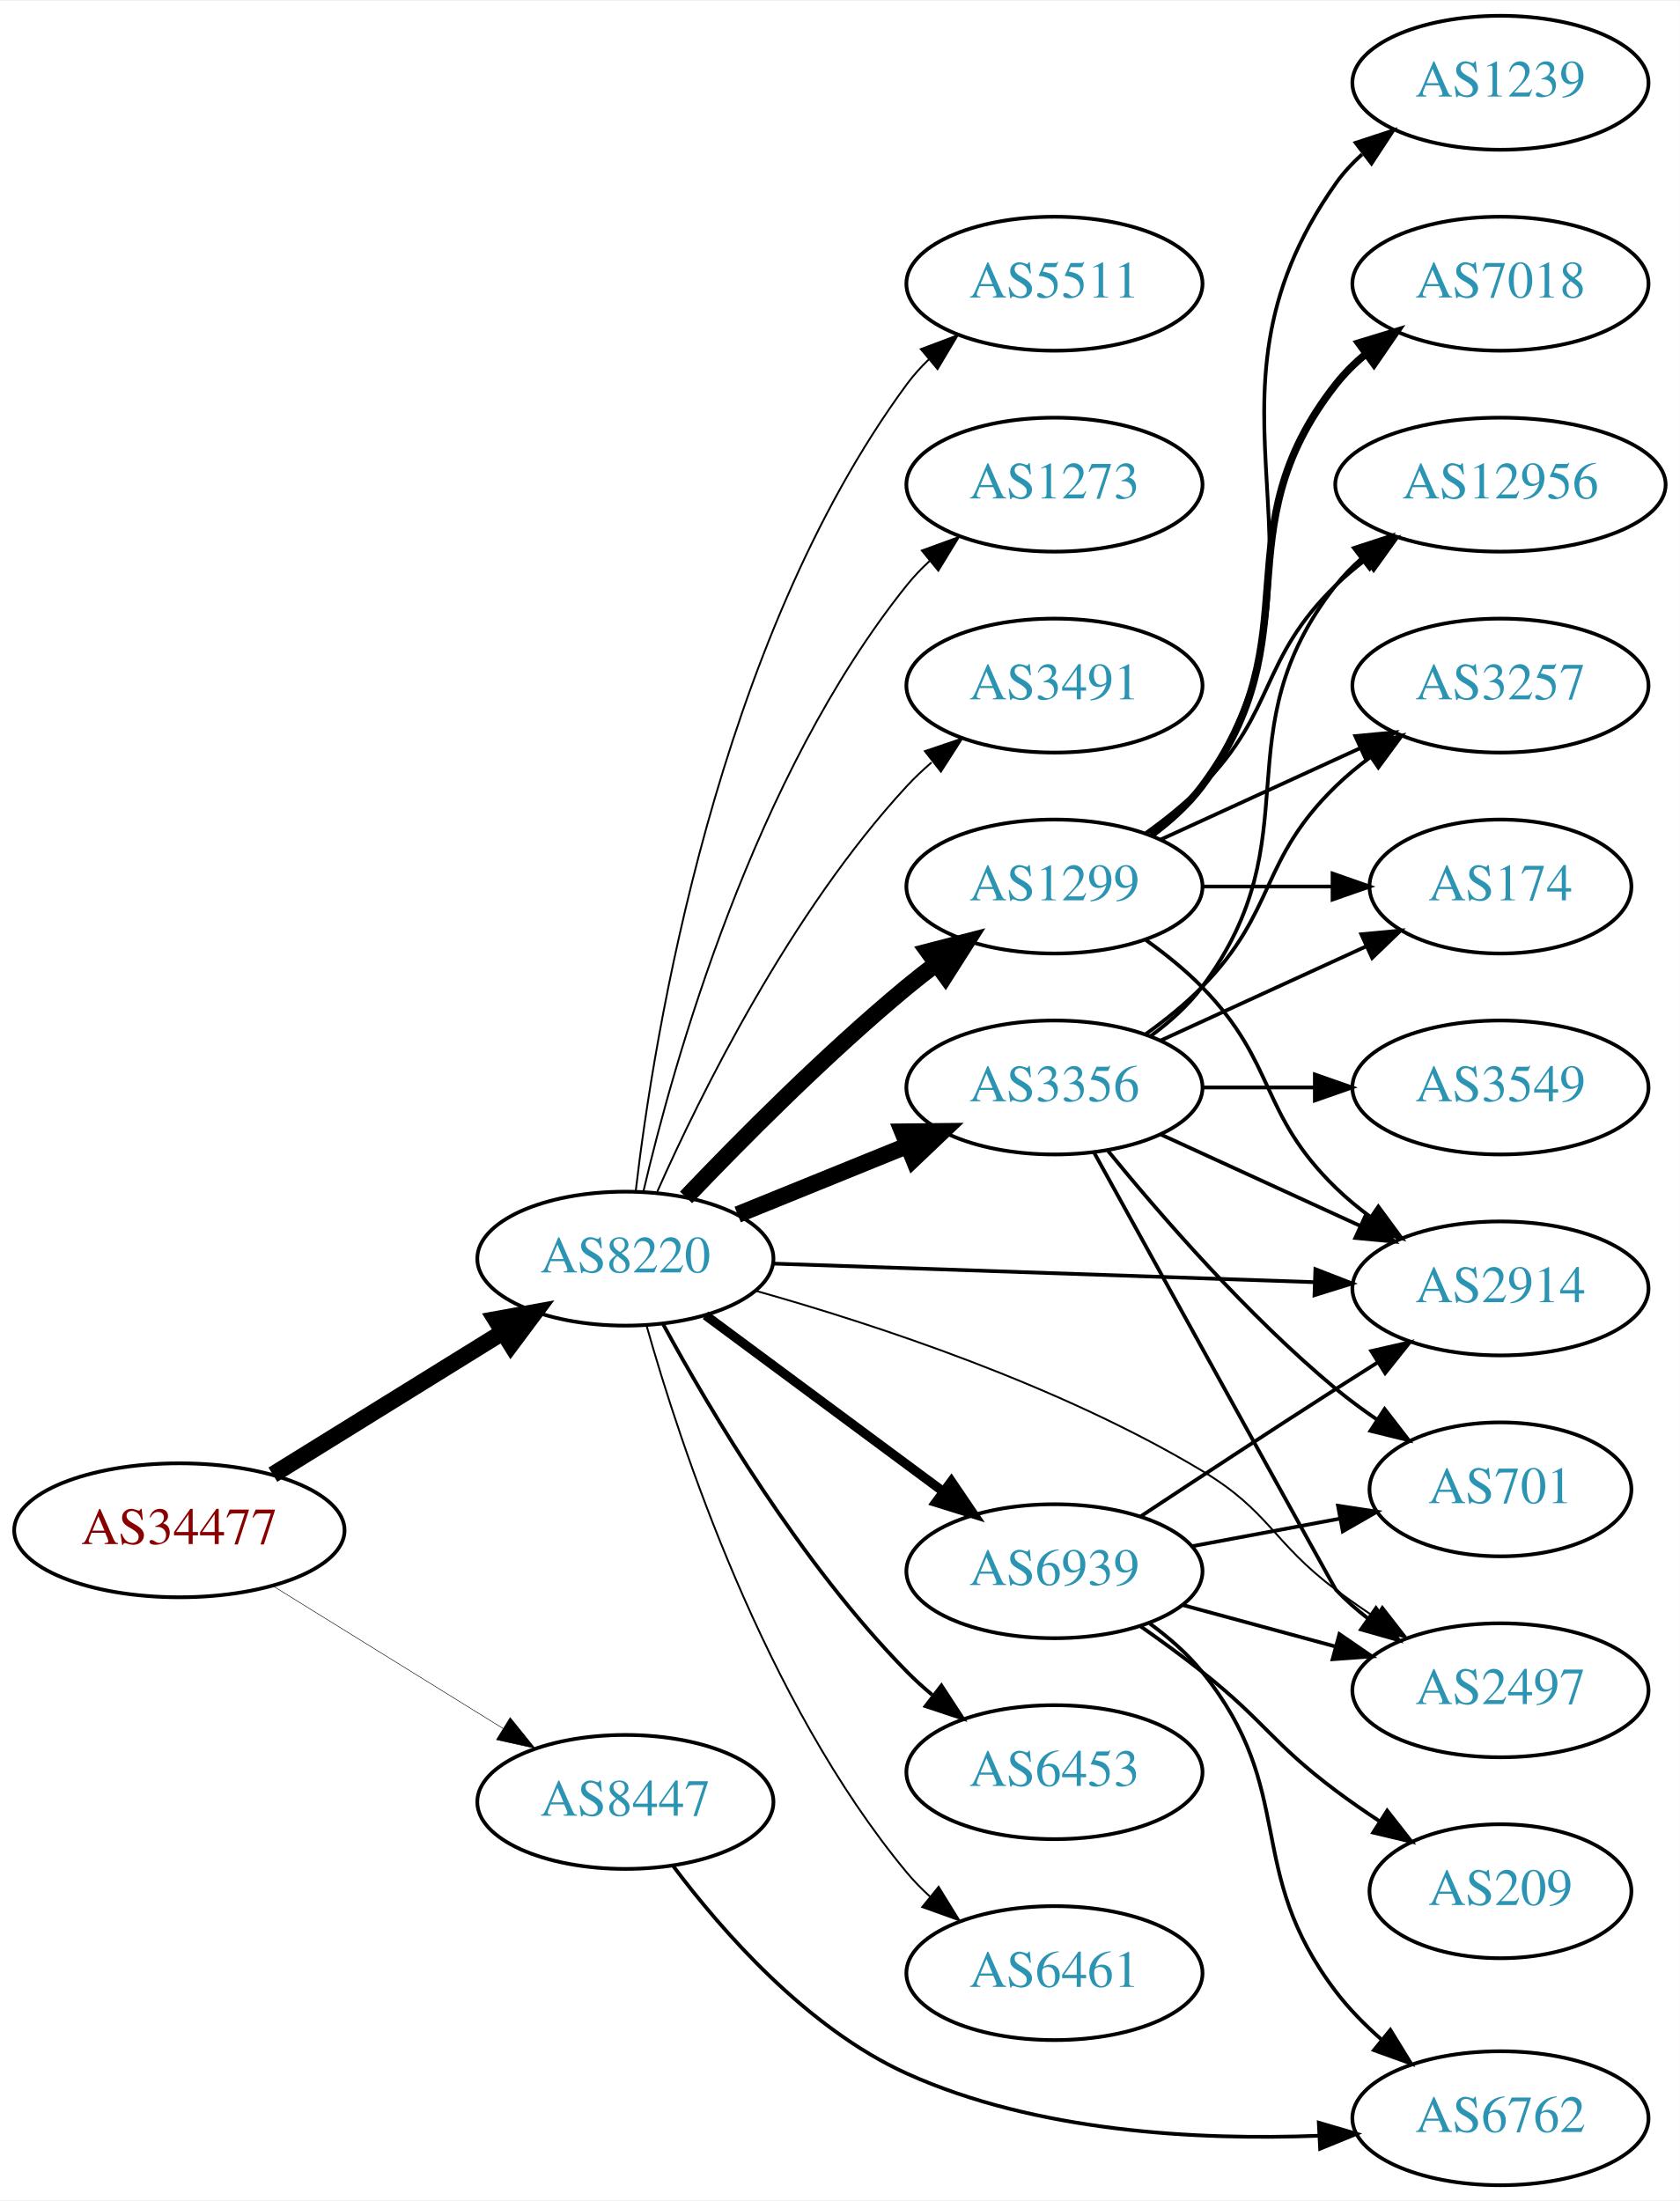
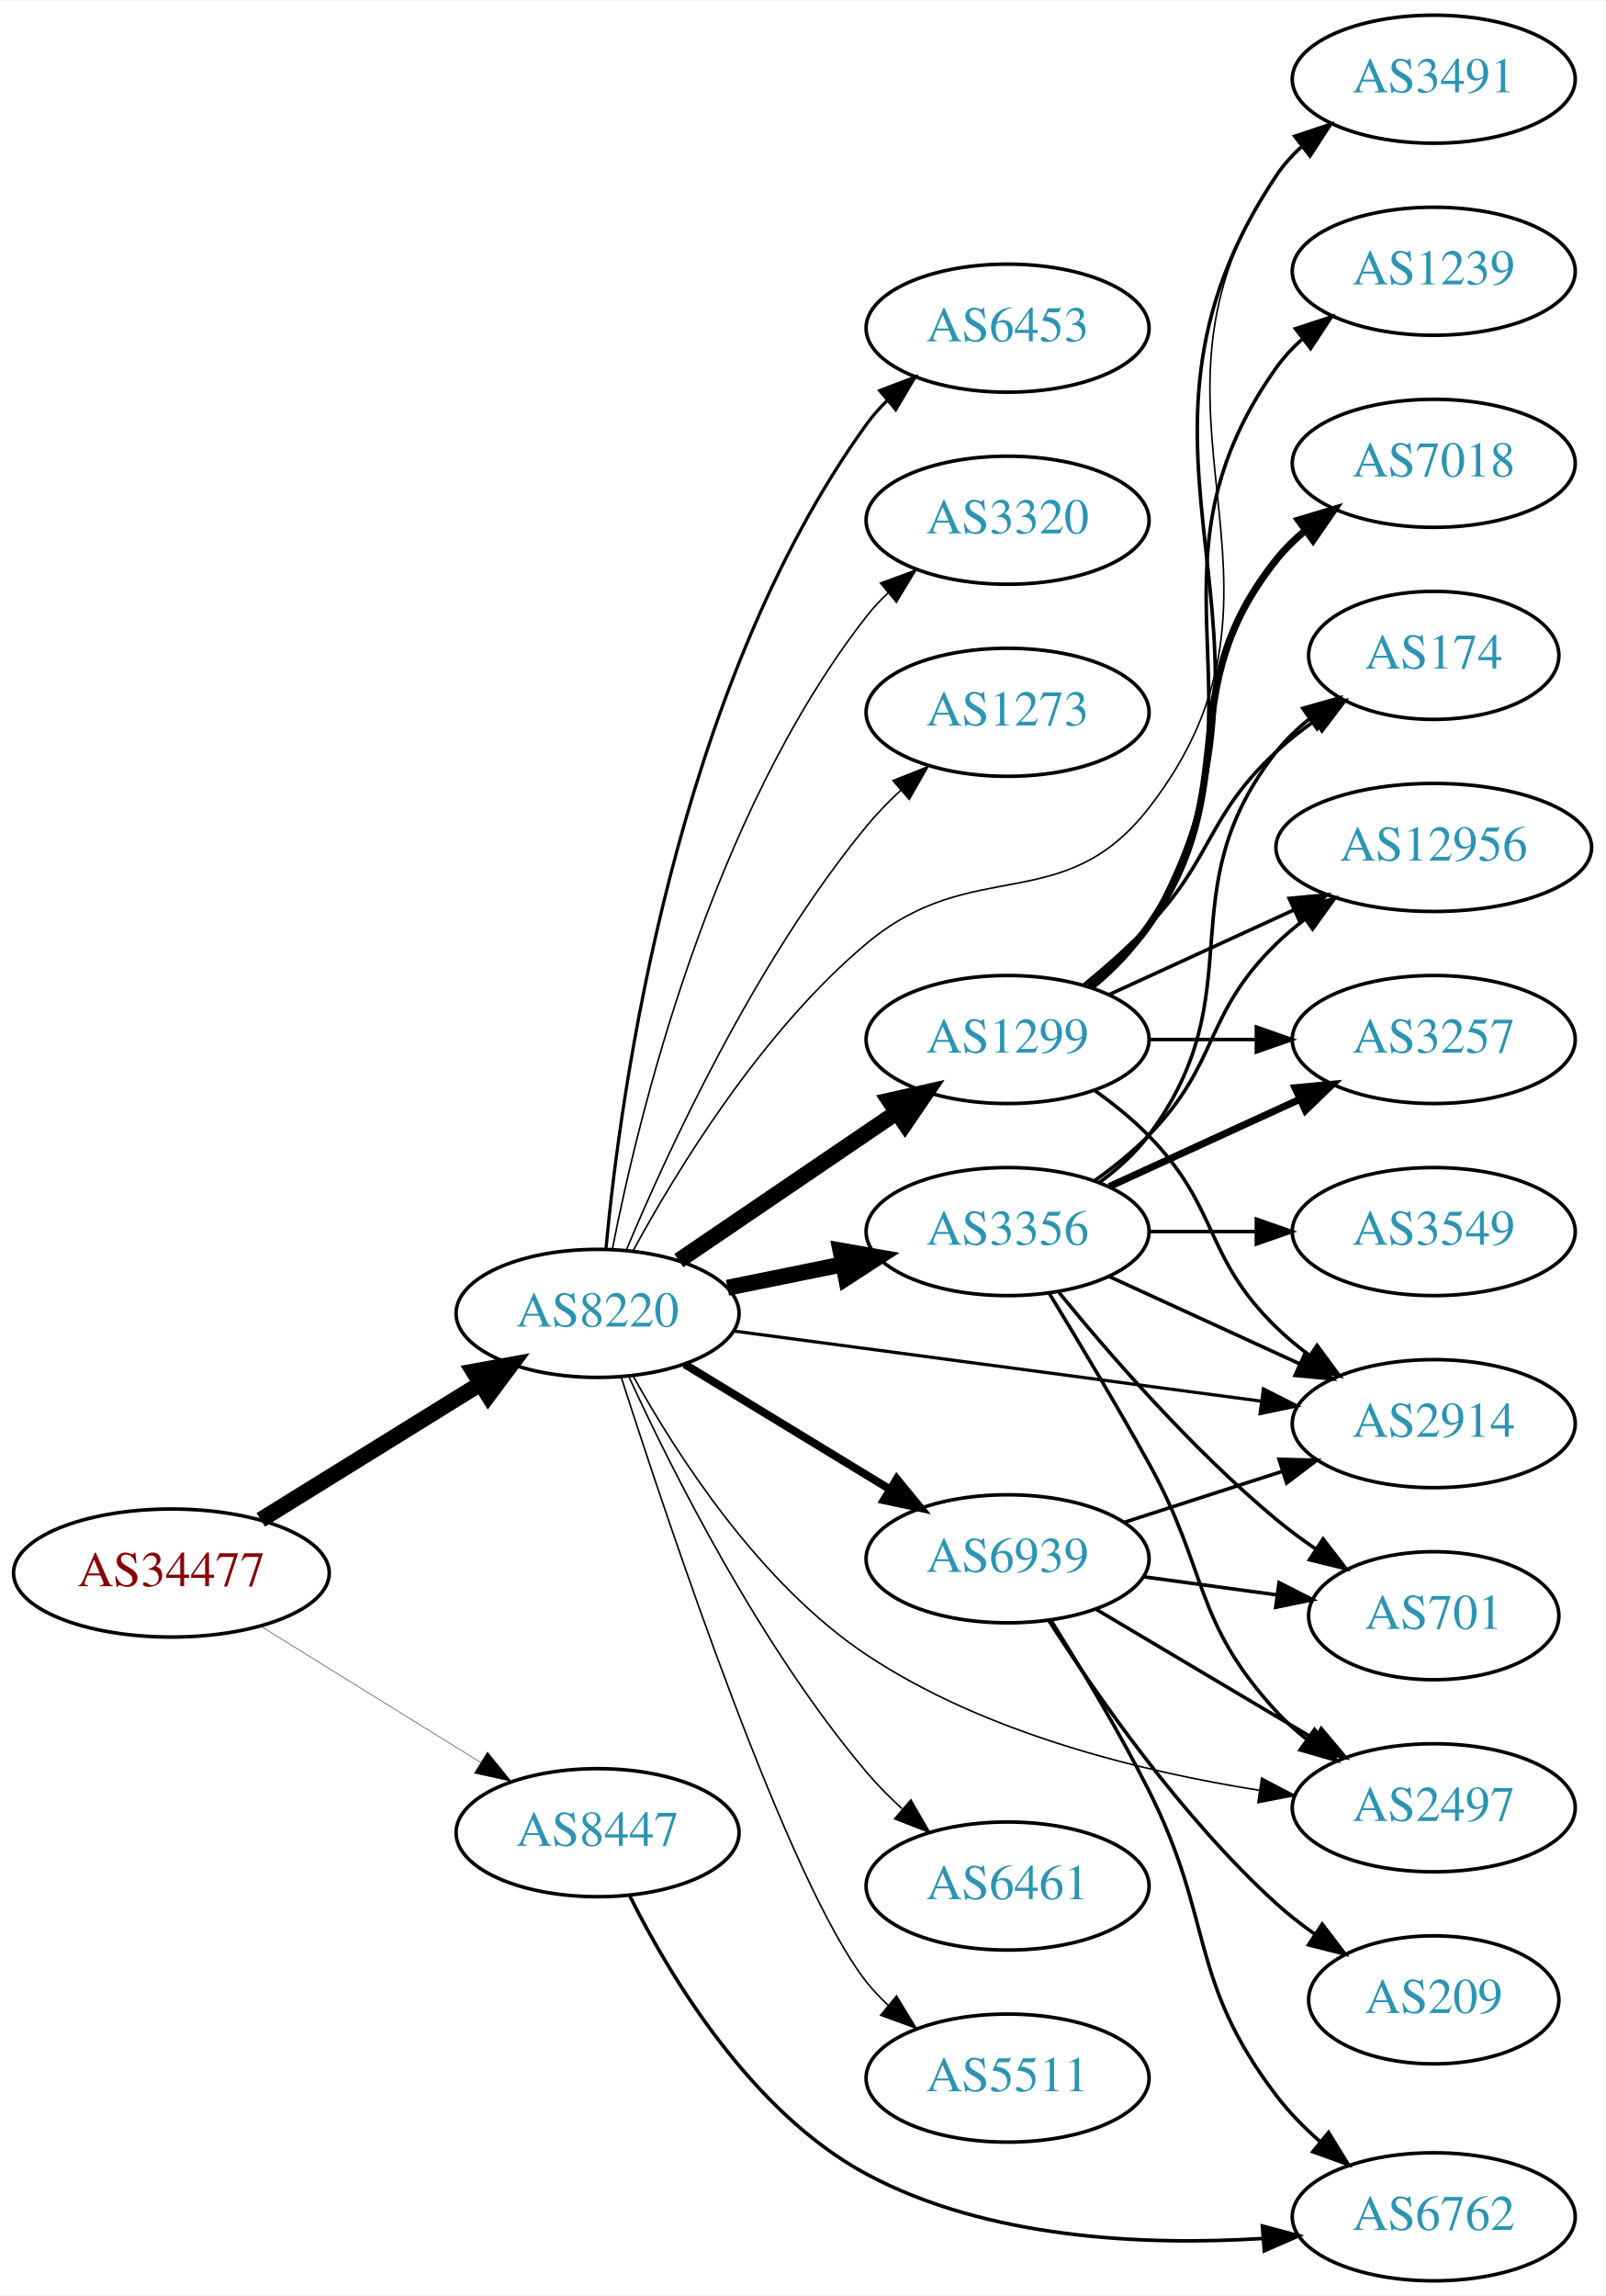
- <svg xmlns="http://www.w3.org/2000/svg" xmlns:xlink="http://www.w3.org/1999/xlink" width="451pt" height="591pt" viewBox="0.00 0.00 451.37 591.00">
-   <g id="graph0" class="graph" transform="scale(1 1) rotate(0) translate(4 587)">
-     <polygon fill="white" stroke="none" points="-4,4 -4,-587 447.37,-587 447.37,4 -4,4" />
+ <svg xmlns="http://www.w3.org/2000/svg" xmlns:xlink="http://www.w3.org/1999/xlink" width="451pt" height="645pt" viewBox="0.00 0.00 451.37 645.00">
+   <g id="graph0" class="graph" transform="scale(1 1) rotate(0) translate(4 641)">
+     <polygon fill="white" stroke="none" points="-4,4 -4,-641 447.37,-641 447.37,4 -4,4" />
    <g id="node1" class="node">
      <g id="a_node1">
        <a xlink:href="/asn/34477" xlink:title="AS34477 ~ ARAplus GmbH [AT]">
-           <ellipse fill="#ffffff" stroke="black" cx="44.196" cy="-176" rx="44.393" ry="18" />
-           <text text-anchor="middle" x="44.196" y="-172.3" font-family="Times,serif" font-size="14.00" fill="#880000">AS34477</text>
+           <ellipse fill="#ffffff" stroke="black" cx="44.196" cy="-199" rx="44.393" ry="18" />
+           <text text-anchor="middle" x="44.196" y="-195.3" font-family="Times,serif" font-size="14.00" fill="#880000">AS34477</text>
        </a>
      </g>
    </g>
    <g id="node2" class="node">
      <g id="a_node2">
        <a xlink:href="/asn/8220" xlink:title="AS8220 ~ COLT [GB]">
-           <ellipse fill="#ffffff" stroke="black" cx="164.039" cy="-249" rx="39.794" ry="18" />
-           <text text-anchor="middle" x="164.039" y="-245.3" font-family="Times,serif" font-size="14.00" fill="#2c94b3">AS8220</text>
+           <ellipse fill="#ffffff" stroke="black" cx="164.039" cy="-272" rx="39.794" ry="18" />
+           <text text-anchor="middle" x="164.039" y="-268.3" font-family="Times,serif" font-size="14.00" fill="#2c94b3">AS8220</text>
        </a>
      </g>
    </g>
    <g id="edge1" class="edge">
-       <path fill="none" stroke="black" stroke-width="4.5" d="M69.328,-190.949C87.196,-202.018 111.715,-217.206 131.191,-229.271" />
-       <polygon fill="black" stroke="black" stroke-width="4.5" points="129.168,-232.65 139.742,-234.569 133.315,-225.955 129.168,-232.65" />
+       <path fill="none" stroke="black" stroke-width="4.5" d="M69.328,-213.949C87.196,-225.018 111.715,-240.206 131.191,-252.271" />
+       <polygon fill="black" stroke="black" stroke-width="4.5" points="129.168,-255.65 139.742,-257.569 133.315,-248.955 129.168,-255.65" />
    </g>
    <g id="node3" class="node">
      <g id="a_node3">
        <a xlink:href="/asn/8447" xlink:title="AS8447 ~ A1 Telekom Austria AG [AT]">
-           <ellipse fill="#ffffff" stroke="black" cx="164.039" cy="-103" rx="39.794" ry="18" />
-           <text text-anchor="middle" x="164.039" y="-99.3" font-family="Times,serif" font-size="14.00" fill="#2c94b3">AS8447</text>
+           <ellipse fill="#ffffff" stroke="black" cx="164.039" cy="-126" rx="39.794" ry="18" />
+           <text text-anchor="middle" x="164.039" y="-122.3" font-family="Times,serif" font-size="14.00" fill="#2c94b3">AS8447</text>
        </a>
      </g>
    </g>
    <g id="edge2" class="edge">
-       <path fill="none" stroke="black" stroke-width="0.141" d="M69.328,-161.051C87.196,-149.982 111.715,-134.794 131.191,-122.729" />
-       <polygon fill="black" stroke="black" stroke-width="0.141" points="133.085,-125.673 139.742,-117.431 129.398,-119.722 133.085,-125.673" />
+       <path fill="none" stroke="black" stroke-width="0.129" d="M69.328,-184.051C87.196,-172.982 111.715,-157.794 131.191,-145.729" />
+       <polygon fill="black" stroke="black" stroke-width="0.129" points="133.085,-148.673 139.742,-140.431 129.398,-142.722 133.085,-148.673" />
    </g>
    <g id="node4" class="node">
      <g id="a_node4">
        <a xlink:href="/asn/3356" xlink:title="AS3356 ~ Level 3 Parent, LLC [US]">
          <ellipse fill="#ffffff" stroke="black" cx="279.332" cy="-295" rx="39.794" ry="18" />
          <text text-anchor="middle" x="279.332" y="-291.3" font-family="Times,serif" font-size="14.00" fill="#2c94b3">AS3356</text>
        </a>
      </g>
    </g>
    <g id="edge3" class="edge">
-       <path fill="none" stroke="black" stroke-width="4.5" d="M194.214,-260.846C208.09,-266.48 224.867,-273.292 239.776,-279.346" />
-       <polygon fill="black" stroke="black" stroke-width="4.5" points="238.508,-283.08 249.255,-283.194 241.471,-275.784 238.508,-283.08" />
+       <path fill="none" stroke="black" stroke-width="4.5" d="M200.574,-279.214C210.803,-281.291 222.104,-283.585 232.846,-285.766" />
+       <polygon fill="black" stroke="black" stroke-width="4.5" points="232.338,-289.681 242.922,-287.811 233.905,-281.963 232.338,-289.681" />
    </g>
    <g id="node5" class="node">
      <g id="a_node5">
+         <a xlink:href="/asn/6461" xlink:title="AS6461 ~ Zayo Bandwidth [US]">
+           <ellipse fill="#ffffff" stroke="black" cx="279.332" cy="-111" rx="39.794" ry="18" />
+           <text text-anchor="middle" x="279.332" y="-107.3" font-family="Times,serif" font-size="14.00" fill="#2c94b3">AS6461</text>
+         </a>
+       </g>
+     </g>
+     <g id="edge4" class="edge">
+       <path fill="none" stroke="black" stroke-width="0.45" d="M172.918,-254.046C184.926,-227.893 209.613,-178.566 239.685,-143 242.677,-139.462 246.093,-136.013 249.629,-132.768" />
+       <polygon fill="black" stroke="black" stroke-width="0.45" points="252.15,-135.216 257.442,-126.037 247.581,-129.913 252.15,-135.216" />
+     </g>
+     <g id="node6" class="node">
+       <g id="a_node6">
        <a xlink:href="/asn/1299" xlink:title="AS1299 ~ Telia Carrier [EU]">
          <ellipse fill="#ffffff" stroke="black" cx="279.332" cy="-349" rx="39.794" ry="18" />
          <text text-anchor="middle" x="279.332" y="-345.3" font-family="Times,serif" font-size="14.00" fill="#2c94b3">AS1299</text>
        </a>
      </g>
    </g>
-     <g id="edge4" class="edge">
-       <path fill="none" stroke="black" stroke-width="4.5" d="M180.344,-265.455C194.957,-280.796 217.913,-303.956 239.685,-322 242.206,-324.089 244.882,-326.184 247.604,-328.233" />
-       <polygon fill="black" stroke="black" stroke-width="4.5" points="245.393,-331.493 255.797,-334.187 250.022,-325.123 245.393,-331.493" />
-     </g>
-     <g id="node6" class="node">
-       <g id="a_node6">
-         <a xlink:href="/asn/6453" xlink:title="AS6453 ~ TATA COMMUNICATIONS (AMERICA) INC [US]">
-           <ellipse fill="#ffffff" stroke="black" cx="279.332" cy="-111" rx="39.794" ry="18" />
-           <text text-anchor="middle" x="279.332" y="-107.3" font-family="Times,serif" font-size="14.00" fill="#2c94b3">AS6453</text>
-         </a>
-       </g>
-     </g>
    <g id="edge5" class="edge">
-       <path fill="none" stroke="black" d="M174.175,-231.402C186.78,-208.217 211.205,-166.992 239.685,-138 241.782,-135.865 244.069,-133.789 246.448,-131.799" />
-       <polygon fill="black" stroke="black" points="248.965,-134.278 254.751,-125.403 244.693,-128.733 248.965,-134.278" />
+       <path fill="none" stroke="black" stroke-width="4.5" d="M186.883,-286.846C204.28,-298.67 228.827,-315.354 248.11,-328.46" />
+       <polygon fill="black" stroke="black" stroke-width="4.5" points="246.071,-331.835 256.555,-334.199 250.497,-325.321 246.071,-331.835" />
    </g>
    <g id="node7" class="node">
      <g id="a_node7">
+         <a xlink:href="/asn/5511" xlink:title="AS5511 ~ Orange S.A. [FR]">
+           <ellipse fill="#ffffff" stroke="black" cx="279.332" cy="-57" rx="39.794" ry="18" />
+           <text text-anchor="middle" x="279.332" y="-53.3" font-family="Times,serif" font-size="14.00" fill="#2c94b3">AS5511</text>
+         </a>
+       </g>
+     </g>
+     <g id="edge6" class="edge">
+       <path fill="none" stroke="black" stroke-width="0.45" d="M170.663,-254.147C183.923,-212.786 217.674,-111.813 239.685,-84 241.495,-81.714 243.549,-79.541 245.745,-77.494" />
+       <polygon fill="black" stroke="black" stroke-width="0.45" points="248.098,-80.09 253.606,-71.04 243.656,-74.68 248.098,-80.09" />
+     </g>
+     <g id="node8" class="node">
+       <g id="a_node8">
+         <a xlink:href="/asn/6453" xlink:title="AS6453 ~ TATA COMMUNICATIONS (AMERICA) INC [US]">
+           <ellipse fill="#ffffff" stroke="black" cx="279.332" cy="-549" rx="39.794" ry="18" />
+           <text text-anchor="middle" x="279.332" y="-545.3" font-family="Times,serif" font-size="14.00" fill="#2c94b3">AS6453</text>
+         </a>
+       </g>
+     </g>
+     <g id="edge7" class="edge">
+       <path fill="none" stroke="black" stroke-width="0.9" d="M166.389,-290.125C170.453,-333.937 185.842,-447.462 239.685,-522 241.392,-524.364 243.373,-526.592 245.518,-528.678" />
+       <polygon fill="black" stroke="black" stroke-width="0.9" points="243.376,-531.45 253.283,-535.205 247.88,-526.091 243.376,-531.45" />
+     </g>
+     <g id="node9" class="node">
+       <g id="a_node9">
+         <a xlink:href="/asn/3320" xlink:title="AS3320 ~ DTAG [DE]">
+           <ellipse fill="#ffffff" stroke="black" cx="279.332" cy="-495" rx="39.794" ry="18" />
+           <text text-anchor="middle" x="279.332" y="-491.3" font-family="Times,serif" font-size="14.00" fill="#2c94b3">AS3320</text>
+         </a>
+       </g>
+     </g>
+     <g id="edge8" class="edge">
+       <path fill="none" stroke="black" stroke-width="0.45" d="M168.184,-289.979C175.353,-326.73 195.791,-411.727 239.685,-468 241.478,-470.299 243.521,-472.481 245.709,-474.534" />
+       <polygon fill="black" stroke="black" stroke-width="0.45" points="243.612,-477.342 253.555,-481.001 248.064,-471.94 243.612,-477.342" />
+     </g>
+     <g id="node10" class="node">
+       <g id="a_node10">
        <a xlink:href="/asn/2914" xlink:title="AS2914 ~ NTT America, Inc. [US]">
          <ellipse fill="#ffffff" stroke="black" cx="399.174" cy="-241" rx="39.794" ry="18" />
          <text text-anchor="middle" x="399.174" y="-237.3" font-family="Times,serif" font-size="14.00" fill="#2c94b3">AS2914</text>
        </a>
      </g>
    </g>
-     <g id="edge6" class="edge">
-       <path fill="none" stroke="black" d="M203.798,-247.67C243.714,-246.3 306.032,-244.162 349.304,-242.677" />
-       <polygon fill="black" stroke="black" points="349.448,-246.174 359.322,-242.333 349.208,-239.178 349.448,-246.174" />
-     </g>
-     <g id="node8" class="node">
-       <g id="a_node8">
-         <a xlink:href="/asn/6461" xlink:title="AS6461 ~ Zayo Bandwidth [US]">
-           <ellipse fill="#ffffff" stroke="black" cx="279.332" cy="-57" rx="39.794" ry="18" />
-           <text text-anchor="middle" x="279.332" y="-53.3" font-family="Times,serif" font-size="14.00" fill="#2c94b3">AS6461</text>
-         </a>
-       </g>
-     </g>
-     <g id="edge7" class="edge">
-       <path fill="none" stroke="black" stroke-width="0.5" d="M169.684,-231.173C178.772,-198.949 201.425,-130.082 239.685,-84 241.548,-81.757 243.64,-79.615 245.863,-77.59" />
-       <polygon fill="black" stroke="black" stroke-width="0.5" points="248.21,-80.192 253.774,-71.176 243.802,-74.754 248.21,-80.192" />
-     </g>
-     <g id="node9" class="node">
-       <g id="a_node9">
+     <g id="edge9" class="edge">
+       <path fill="none" stroke="black" stroke-width="0.9" d="M202.237,-267.054C242.464,-261.705 306.707,-253.162 350.585,-247.328" />
+       <polygon fill="black" stroke="black" stroke-width="0.9" points="351.271,-250.768 360.722,-245.98 350.348,-243.829 351.271,-250.768" />
+     </g>
+     <g id="node11" class="node">
+       <g id="a_node11">
        <a xlink:href="/asn/2497" xlink:title="AS2497 ~ Internet Initiative Japan Inc. [JP]">
          <ellipse fill="#ffffff" stroke="black" cx="399.174" cy="-133" rx="39.794" ry="18" />
          <text text-anchor="middle" x="399.174" y="-129.3" font-family="Times,serif" font-size="14.00" fill="#2c94b3">AS2497</text>
        </a>
      </g>
    </g>
-     <g id="edge8" class="edge">
-       <path fill="none" stroke="black" stroke-width="0.5" d="M199.087,-240.352C231.409,-231.249 280.616,-215.028 318.978,-192 337.332,-180.982 337.841,-172.83 354.978,-160 358.323,-157.496 361.905,-154.996 365.522,-152.585" />
-       <polygon fill="black" stroke="black" stroke-width="0.5" points="367.427,-155.521 373.932,-147.157 363.632,-149.639 367.427,-155.521" />
-     </g>
-     <g id="node10" class="node">
-       <g id="a_node10">
-         <a xlink:href="/asn/5511" xlink:title="AS5511 ~ Orange S.A. [FR]">
-           <ellipse fill="#ffffff" stroke="black" cx="279.332" cy="-511" rx="39.794" ry="18" />
-           <text text-anchor="middle" x="279.332" y="-507.3" font-family="Times,serif" font-size="14.00" fill="#2c94b3">AS5511</text>
-         </a>
-       </g>
-     </g>
-     <g id="edge9" class="edge">
-       <path fill="none" stroke="black" stroke-width="0.5" d="M166.798,-266.97C171.675,-308.824 188.57,-414.52 239.685,-484 241.413,-486.349 243.408,-488.567 245.563,-490.645" />
-       <polygon fill="black" stroke="black" stroke-width="0.5" points="243.432,-493.425 253.348,-497.157 247.924,-488.056 243.432,-493.425" />
-     </g>
-     <g id="node11" class="node">
-       <g id="a_node11">
-         <a xlink:href="/asn/6939" xlink:title="AS6939 ~ Hurricane Electric LLC [US]">
-           <ellipse fill="#ffffff" stroke="black" cx="279.332" cy="-165" rx="39.794" ry="18" />
-           <text text-anchor="middle" x="279.332" y="-161.3" font-family="Times,serif" font-size="14.00" fill="#2c94b3">AS6939</text>
-         </a>
-       </g>
-     </g>
    <g id="edge10" class="edge">
-       <path fill="none" stroke="black" stroke-width="2.5" d="M185.555,-233.788C203.409,-220.55 229.482,-201.219 249.445,-186.417" />
-       <polygon fill="black" stroke="black" stroke-width="2.5" points="251.637,-189.15 257.585,-180.382 247.467,-183.527 251.637,-189.15" />
+       <path fill="none" stroke="black" stroke-width="0.45" d="M174.112,-254.275C186.153,-232.543 209.459,-196.125 239.685,-176 272.805,-153.948 316.917,-143.16 350.193,-137.909" />
+       <polygon fill="black" stroke="black" stroke-width="0.45" points="350.761,-141.363 360.148,-136.451 349.746,-134.437 350.761,-141.363" />
    </g>
    <g id="node12" class="node">
      <g id="a_node12">
-         <a xlink:href="/asn/1273" xlink:title="AS1273 ~ Vodafone Group PLC [EU]">
-           <ellipse fill="#ffffff" stroke="black" cx="279.332" cy="-457" rx="39.794" ry="18" />
-           <text text-anchor="middle" x="279.332" y="-453.3" font-family="Times,serif" font-size="14.00" fill="#2c94b3">AS1273</text>
+         <a xlink:href="/asn/6939" xlink:title="AS6939 ~ Hurricane Electric LLC [US]">
+           <ellipse fill="#ffffff" stroke="black" cx="279.332" cy="-203" rx="39.794" ry="18" />
+           <text text-anchor="middle" x="279.332" y="-199.3" font-family="Times,serif" font-size="14.00" fill="#2c94b3">AS6939</text>
        </a>
      </g>
    </g>
    <g id="edge11" class="edge">
-       <path fill="none" stroke="black" stroke-width="0.5" d="M168.855,-266.923C176.942,-301.539 198.529,-378.695 239.685,-430 241.51,-432.274 243.575,-434.439 245.778,-436.479" />
-       <polygon fill="black" stroke="black" stroke-width="0.5" points="243.698,-439.299 253.654,-442.922 248.13,-433.882 243.698,-439.299" />
+       <path fill="none" stroke="black" stroke-width="2.25" d="M188.513,-257.703C205.223,-247.526 227.878,-233.728 246.255,-222.536" />
+       <polygon fill="black" stroke="black" stroke-width="2.25" points="248.167,-225.469 254.887,-217.279 244.526,-219.491 248.167,-225.469" />
    </g>
    <g id="node13" class="node">
      <g id="a_node13">
+         <a xlink:href="/asn/1273" xlink:title="AS1273 ~ Vodafone Group PLC [EU]">
+           <ellipse fill="#ffffff" stroke="black" cx="279.332" cy="-441" rx="39.794" ry="18" />
+           <text text-anchor="middle" x="279.332" y="-437.3" font-family="Times,serif" font-size="14.00" fill="#2c94b3">AS1273</text>
+         </a>
+       </g>
+     </g>
+     <g id="edge12" class="edge">
+       <path fill="none" stroke="black" stroke-width="0.45" d="M172.098,-289.734C183.567,-317.173 208.17,-370.741 239.685,-409 242.567,-412.498 245.874,-415.897 249.314,-419.091" />
+       <polygon fill="black" stroke="black" stroke-width="0.45" points="247.099,-421.803 256.944,-425.717 251.689,-416.518 247.099,-421.803" />
+     </g>
+     <g id="node14" class="node">
+       <g id="a_node14">
        <a xlink:href="/asn/3491" xlink:title="AS3491 ~ PCCW Global, Inc. [US]">
-           <ellipse fill="#ffffff" stroke="black" cx="279.332" cy="-403" rx="39.794" ry="18" />
-           <text text-anchor="middle" x="279.332" y="-399.3" font-family="Times,serif" font-size="14.00" fill="#2c94b3">AS3491</text>
-         </a>
-       </g>
-     </g>
-     <g id="edge12" class="edge">
-       <path fill="none" stroke="black" stroke-width="0.5" d="M172.606,-266.996C184.226,-293.143 208.435,-342.197 239.685,-376 241.717,-378.197 243.956,-380.318 246.303,-382.339" />
-       <polygon fill="black" stroke="black" stroke-width="0.5" points="244.515,-385.384 254.548,-388.791 248.83,-379.872 244.515,-385.384" />
-     </g>
-     <g id="node21" class="node">
-       <g id="a_node21">
+           <ellipse fill="#ffffff" stroke="black" cx="399.174" cy="-619" rx="39.794" ry="18" />
+           <text text-anchor="middle" x="399.174" y="-615.3" font-family="Times,serif" font-size="14.00" fill="#2c94b3">AS3491</text>
+         </a>
+       </g>
+     </g>
+     <g id="edge13" class="edge">
+       <path fill="none" stroke="black" stroke-width="0.45" d="M173.986,-289.529C186.214,-312.041 210.047,-351.159 239.685,-376 269.635,-401.103 294.965,-383.169 318.978,-414 368.575,-477.677 309.015,-525.653 354.978,-592 356.942,-594.835 359.31,-597.433 361.914,-599.8" />
+       <polygon fill="black" stroke="black" stroke-width="0.45" points="360.2,-602.898 370.262,-606.216 364.466,-597.348 360.2,-602.898" />
+     </g>
+     <g id="node22" class="node">
+       <g id="a_node22">
        <a xlink:href="/asn/6762" xlink:title="AS6762 ~ TELECOM ITALIA SPARKLE S.p.A. [IT]">
          <ellipse fill="#ffffff" stroke="black" cx="399.174" cy="-18" rx="39.794" ry="18" />
          <text text-anchor="middle" x="399.174" y="-14.3" font-family="Times,serif" font-size="14.00" fill="#2c94b3">AS6762</text>
        </a>
      </g>
    </g>
-     <g id="edge26" class="edge">
-       <path fill="none" stroke="black" d="M176.777,-85.92C189.864,-68.445 212.766,-42.18 239.685,-30 274.394,-14.295 317.76,-12.039 350.352,-13.294" />
-       <polygon fill="black" stroke="black" points="350.366,-16.799 360.531,-13.812 350.722,-9.808 350.366,-16.799" />
-     </g>
-     <g id="edge16" class="edge">
+     <g id="edge28" class="edge">
+       <path fill="none" stroke="black" d="M173.146,-108.11C184.466,-85.482 207.32,-47.377 239.685,-30 273.688,-11.744 317.844,-9.854 350.909,-11.896" />
+       <polygon fill="black" stroke="black" points="350.991,-15.413 361.228,-12.682 351.523,-8.433 350.991,-15.413" />
+     </g>
+     <g id="edge17" class="edge">
      <path fill="none" stroke="black" d="M307.96,-282.339C323.917,-275.027 344.188,-265.739 361.471,-257.819" />
      <polygon fill="black" stroke="black" points="363.085,-260.929 370.718,-253.581 360.169,-254.565 363.085,-260.929" />
    </g>
    <g id="edge19" class="edge">
-       <path fill="none" stroke="black" d="M290.046,-277.397C310.195,-240.894 354.693,-160.301 354.978,-160 357.564,-157.272 360.481,-154.706 363.55,-152.323" />
-       <polygon fill="black" stroke="black" points="365.728,-155.07 371.898,-146.457 361.704,-149.342 365.728,-155.07" />
-     </g>
-     <g id="node14" class="node">
-       <g id="a_node14">
-         <a xlink:href="/asn/12956" xlink:title="AS12956 ~ TELXIUS [ES]">
-           <ellipse fill="#ffffff" stroke="black" cx="399.174" cy="-457" rx="44.393" ry="18" />
-           <text text-anchor="middle" x="399.174" y="-453.3" font-family="Times,serif" font-size="14.00" fill="#2c94b3">AS12956</text>
-         </a>
-       </g>
-     </g>
-     <g id="edge13" class="edge">
-       <path fill="none" stroke="black" d="M305.262,-308.882C310.338,-312.611 315.256,-317.016 318.978,-322 349.249,-362.542 323.679,-390.246 354.978,-430 357.002,-432.571 359.344,-434.963 361.868,-437.174" />
-       <polygon fill="black" stroke="black" points="359.782,-439.984 369.858,-443.261 364.025,-434.416 359.782,-439.984" />
+       <path fill="none" stroke="black" d="M290.958,-277.787C298.89,-264.781 309.883,-246.424 318.978,-230 335.926,-199.395 331.296,-185.75 354.978,-160 357.522,-157.233 360.412,-154.641 363.463,-152.242" />
+       <polygon fill="black" stroke="black" points="365.645,-154.986 371.788,-146.354 361.603,-149.271 365.645,-154.986" />
    </g>
    <g id="node15" class="node">
      <g id="a_node15">
-         <a xlink:href="/asn/3257" xlink:title="AS3257 ~ GTT [DE]">
-           <ellipse fill="#ffffff" stroke="black" cx="399.174" cy="-403" rx="39.794" ry="18" />
-           <text text-anchor="middle" x="399.174" y="-399.3" font-family="Times,serif" font-size="14.00" fill="#2c94b3">AS3257</text>
+         <a xlink:href="/asn/12956" xlink:title="AS12956 ~ TELXIUS [ES]">
+           <ellipse fill="#ffffff" stroke="black" cx="399.174" cy="-403" rx="44.393" ry="18" />
+           <text text-anchor="middle" x="399.174" y="-399.3" font-family="Times,serif" font-size="14.00" fill="#2c94b3">AS12956</text>
        </a>
      </g>
    </g>
    <g id="edge14" class="edge">
-       <path fill="none" stroke="black" d="M303.926,-309.389C309.182,-313.148 314.513,-317.437 318.978,-322 339.151,-342.617 334.285,-355.906 354.978,-376 357.823,-378.763 360.997,-381.386 364.297,-383.834" />
-       <polygon fill="black" stroke="black" points="362.414,-386.786 372.645,-389.538 366.363,-381.006 362.414,-386.786" />
+       <path fill="none" stroke="black" d="M303.926,-309.389C309.182,-313.148 314.513,-317.437 318.978,-322 339.151,-342.617 334.285,-355.906 354.978,-376 357.464,-378.414 360.202,-380.722 363.055,-382.9" />
+       <polygon fill="black" stroke="black" points="361.092,-385.798 371.291,-388.671 365.11,-380.066 361.092,-385.798" />
    </g>
    <g id="node16" class="node">
      <g id="a_node16">
+         <a xlink:href="/asn/3549" xlink:title="AS3549 ~ Level 3 Parent, LLC [US]">
+           <ellipse fill="#ffffff" stroke="black" cx="399.174" cy="-295" rx="39.794" ry="18" />
+           <text text-anchor="middle" x="399.174" y="-291.3" font-family="Times,serif" font-size="14.00" fill="#2c94b3">AS3549</text>
+         </a>
+       </g>
+     </g>
+     <g id="edge15" class="edge">
+       <path fill="none" stroke="black" d="M319.244,-295C328.798,-295 339.147,-295 349.11,-295" />
+       <polygon fill="black" stroke="black" points="349.302,-298.5 359.302,-295 349.302,-291.5 349.302,-298.5" />
+     </g>
+     <g id="node17" class="node">
+       <g id="a_node17">
        <a xlink:href="/asn/701" xlink:title="AS701 ~ UUNET [US]">
          <ellipse fill="#ffffff" stroke="black" cx="399.174" cy="-187" rx="35.194" ry="18" />
          <text text-anchor="middle" x="399.174" y="-183.3" font-family="Times,serif" font-size="14.00" fill="#2c94b3">AS701</text>
        </a>
      </g>
    </g>
-     <g id="edge15" class="edge">
+     <g id="edge16" class="edge">
      <path fill="none" stroke="black" d="M293.751,-277.935C307.865,-260.625 331.28,-233.655 354.978,-214 358.441,-211.128 362.234,-208.331 366.088,-205.692" />
      <polygon fill="black" stroke="black" points="368.05,-208.592 374.521,-200.203 364.231,-202.725 368.05,-208.592" />
    </g>
-     <g id="node17" class="node">
-       <g id="a_node17">
-         <a xlink:href="/asn/3549" xlink:title="AS3549 ~ Level 3 Parent, LLC [US]">
-           <ellipse fill="#ffffff" stroke="black" cx="399.174" cy="-295" rx="39.794" ry="18" />
-           <text text-anchor="middle" x="399.174" y="-291.3" font-family="Times,serif" font-size="14.00" fill="#2c94b3">AS3549</text>
-         </a>
-       </g>
-     </g>
-     <g id="edge17" class="edge">
-       <path fill="none" stroke="black" d="M319.244,-295C328.798,-295 339.147,-295 349.11,-295" />
-       <polygon fill="black" stroke="black" points="349.302,-298.5 359.302,-295 349.302,-291.5 349.302,-298.5" />
-     </g>
    <g id="node18" class="node">
      <g id="a_node18">
+         <a xlink:href="/asn/3257" xlink:title="AS3257 ~ GTT [DE]">
+           <ellipse fill="#ffffff" stroke="black" cx="399.174" cy="-349" rx="39.794" ry="18" />
+           <text text-anchor="middle" x="399.174" y="-345.3" font-family="Times,serif" font-size="14.00" fill="#2c94b3">AS3257</text>
+         </a>
+       </g>
+     </g>
+     <g id="edge18" class="edge">
+       <path fill="none" stroke="black" stroke-width="2" d="M307.96,-307.661C323.917,-314.973 344.188,-324.261 361.471,-332.181" />
+       <polygon fill="black" stroke="black" stroke-width="2" points="360.169,-335.435 370.718,-336.419 363.085,-329.071 360.169,-335.435" />
+     </g>
+     <g id="node19" class="node">
+       <g id="a_node19">
        <a xlink:href="/asn/174" xlink:title="AS174 ~ Cogent Communications [US]">
-           <ellipse fill="#ffffff" stroke="black" cx="399.174" cy="-349" rx="35.194" ry="18" />
-           <text text-anchor="middle" x="399.174" y="-345.3" font-family="Times,serif" font-size="14.00" fill="#2c94b3">AS174</text>
-         </a>
-       </g>
-     </g>
-     <g id="edge18" class="edge">
-       <path fill="none" stroke="black" d="M307.96,-307.661C324.377,-315.183 345.358,-324.798 362.955,-332.861" />
-       <polygon fill="black" stroke="black" points="361.783,-336.174 372.332,-337.158 364.7,-329.811 361.783,-336.174" />
+           <ellipse fill="#ffffff" stroke="black" cx="399.174" cy="-457" rx="35.194" ry="18" />
+           <text text-anchor="middle" x="399.174" y="-453.3" font-family="Times,serif" font-size="14.00" fill="#2c94b3">AS174</text>
+         </a>
+       </g>
+     </g>
+     <g id="edge20" class="edge">
+       <path fill="none" stroke="black" d="M305.262,-308.882C310.338,-312.611 315.256,-317.016 318.978,-322 349.249,-362.542 323.679,-390.246 354.978,-430 357.625,-433.361 360.813,-436.417 364.245,-439.161" />
+       <polygon fill="black" stroke="black" points="362.358,-442.113 372.552,-445 366.383,-436.386 362.358,-442.113" />
    </g>
    <g id="edge23" class="edge">
      <path fill="none" stroke="black" d="M303.926,-334.611C309.182,-330.852 314.513,-326.563 318.978,-322 339.151,-301.383 334.285,-288.094 354.978,-268 357.823,-265.237 360.997,-262.614 364.297,-260.166" />
      <polygon fill="black" stroke="black" points="366.363,-262.994 372.645,-254.462 362.414,-257.214 366.363,-262.994" />
    </g>
+     <g id="edge21" class="edge">
+       <path fill="none" stroke="black" d="M303.462,-363.681C309.377,-368.508 315.142,-374.363 318.978,-381 366.585,-463.364 302.005,-512.981 354.978,-592 356.899,-594.865 359.237,-597.483 361.82,-599.864" />
+       <polygon fill="black" stroke="black" points="360.086,-602.948 370.136,-606.302 364.371,-597.413 360.086,-602.948" />
+     </g>
+     <g id="edge27" class="edge">
+       <path fill="none" stroke="black" d="M307.96,-361.661C323.458,-368.762 343.025,-377.728 359.971,-385.494" />
+       <polygon fill="black" stroke="black" points="358.525,-388.681 369.074,-389.665 361.441,-382.317 358.525,-388.681" />
+     </g>
    <g id="edge24" class="edge">
-       <path fill="none" stroke="black" d="M303.926,-363.389C309.182,-367.148 314.513,-371.437 318.978,-376 339.151,-396.617 334.285,-409.906 354.978,-430 357.464,-432.414 360.202,-434.722 363.055,-436.9" />
-       <polygon fill="black" stroke="black" points="361.092,-439.798 371.291,-442.671 365.11,-434.066 361.092,-439.798" />
-     </g>
-     <g id="edge21" class="edge">
-       <path fill="none" stroke="black" d="M307.96,-361.661C323.917,-368.973 344.188,-378.261 361.471,-386.181" />
-       <polygon fill="black" stroke="black" points="360.169,-389.435 370.718,-390.419 363.085,-383.071 360.169,-389.435" />
-     </g>
-     <g id="edge20" class="edge">
-       <path fill="none" stroke="black" d="M319.244,-349C330.331,-349 342.491,-349 353.873,-349" />
-       <polygon fill="black" stroke="black" points="354.055,-352.5 364.055,-349 354.055,-345.5 354.055,-352.5" />
-     </g>
-     <g id="node19" class="node">
-       <g id="a_node19">
-         <a xlink:href="/asn/7018" xlink:title="AS7018 ~ AT&amp;T Services, Inc. [US]">
-           <ellipse fill="#ffffff" stroke="black" cx="399.174" cy="-511" rx="39.794" ry="18" />
-           <text text-anchor="middle" x="399.174" y="-507.3" font-family="Times,serif" font-size="14.00" fill="#2c94b3">AS7018</text>
-         </a>
-       </g>
+       <path fill="none" stroke="black" d="M319.244,-349C328.798,-349 339.147,-349 349.11,-349" />
+       <polygon fill="black" stroke="black" points="349.302,-352.5 359.302,-349 349.302,-345.5 349.302,-352.5" />
    </g>
    <g id="edge22" class="edge">
-       <path fill="none" stroke="black" stroke-width="2" d="M305.262,-362.882C310.338,-366.611 315.256,-371.016 318.978,-376 349.249,-416.542 323.679,-444.246 354.978,-484 357.303,-486.953 360.047,-489.67 363.006,-492.147" />
-       <polygon fill="black" stroke="black" stroke-width="2" points="361.065,-495.064 371.203,-498.145 365.199,-489.415 361.065,-495.064" />
+       <path fill="none" stroke="black" d="M300.82,-364.396C306.94,-369.399 313.478,-375.171 318.978,-381 337.525,-400.654 335.167,-411.621 354.978,-430 358.277,-433.06 361.97,-435.97 365.771,-438.669" />
+       <polygon fill="black" stroke="black" points="363.882,-441.616 374.153,-444.216 367.746,-435.779 363.882,-441.616" />
    </g>
    <g id="node20" class="node">
      <g id="a_node20">
        <a xlink:href="/asn/1239" xlink:title="AS1239 ~ Sprint [US]">
          <ellipse fill="#ffffff" stroke="black" cx="399.174" cy="-565" rx="39.794" ry="18" />
          <text text-anchor="middle" x="399.174" y="-561.3" font-family="Times,serif" font-size="14.00" fill="#2c94b3">AS1239</text>
        </a>
      </g>
    </g>
    <g id="edge25" class="edge">
-       <path fill="none" stroke="black" d="M305.651,-362.607C310.707,-366.351 315.518,-370.831 318.978,-376 360.003,-437.294 312.399,-477.775 354.978,-538 356.969,-540.816 359.356,-543.401 361.972,-545.76" />
-       <polygon fill="black" stroke="black" points="360.271,-548.865 370.34,-552.162 364.525,-543.306 360.271,-548.865" />
+       <path fill="none" stroke="black" d="M303.222,-363.824C309.133,-368.653 314.956,-374.474 318.978,-381 356.537,-441.945 313.454,-479.685 354.978,-538 356.979,-540.81 359.372,-543.39 361.993,-545.745" />
+       <polygon fill="black" stroke="black" points="360.296,-548.854 370.368,-552.142 364.545,-543.291 360.296,-548.854" />
+     </g>
+     <g id="node21" class="node">
+       <g id="a_node21">
+         <a xlink:href="/asn/7018" xlink:title="AS7018 ~ AT&amp;T Services, Inc. [US]">
+           <ellipse fill="#ffffff" stroke="black" cx="399.174" cy="-511" rx="39.794" ry="18" />
+           <text text-anchor="middle" x="399.174" y="-507.3" font-family="Times,serif" font-size="14.00" fill="#2c94b3">AS7018</text>
+         </a>
+       </g>
+     </g>
+     <g id="edge26" class="edge">
+       <path fill="none" stroke="black" stroke-width="2" d="M302.36,-363.797C308.396,-368.698 314.502,-374.564 318.978,-381 346.668,-420.811 324.705,-446.117 354.978,-484 357.324,-486.936 360.082,-489.642 363.05,-492.112" />
+       <polygon fill="black" stroke="black" stroke-width="2" points="361.118,-495.035 371.26,-498.099 365.243,-489.379 361.118,-495.035" />
    </g>
    <g id="edge29" class="edge">
-       <path fill="none" stroke="black" d="M302.458,-179.709C317.268,-189.509 337.226,-202.627 354.978,-214 358.58,-216.308 362.364,-218.707 366.131,-221.082" />
-       <polygon fill="black" stroke="black" points="364.469,-224.171 374.8,-226.522 368.19,-218.242 364.469,-224.171" />
+       <path fill="none" stroke="black" d="M312.221,-213.283C325.846,-217.677 341.932,-222.864 356.481,-227.555" />
+       <polygon fill="black" stroke="black" points="355.667,-230.97 366.259,-230.708 357.816,-224.308 355.667,-230.97" />
+     </g>
+     <g id="edge33" class="edge">
+       <path fill="none" stroke="black" d="M304.179,-188.834C321.829,-178.35 346.08,-163.944 365.529,-152.392" />
+       <polygon fill="black" stroke="black" points="367.552,-155.261 374.362,-147.144 363.977,-149.242 367.552,-155.261" />
+     </g>
+     <g id="edge30" class="edge">
+       <path fill="none" stroke="black" d="M317.618,-197.938C329.523,-196.321 342.798,-194.519 355.081,-192.851" />
+       <polygon fill="black" stroke="black" points="355.675,-196.302 365.113,-191.489 354.733,-189.366 355.675,-196.302" />
    </g>
    <g id="edge31" class="edge">
-       <path fill="none" stroke="black" d="M313.785,-155.916C326.474,-152.47 341.113,-148.495 354.6,-144.833" />
-       <polygon fill="black" stroke="black" points="355.903,-148.105 364.637,-142.107 354.069,-141.35 355.903,-148.105" />
-     </g>
-     <g id="edge30" class="edge">
-       <path fill="none" stroke="black" d="M316.329,-171.72C328.826,-174.053 342.954,-176.691 355.911,-179.11" />
-       <polygon fill="black" stroke="black" points="355.525,-182.598 365.998,-180.993 356.81,-175.717 355.525,-182.598" />
-     </g>
-     <g id="edge27" class="edge">
-       <path fill="none" stroke="black" d="M304.99,-150.907C310.08,-147.188 315.073,-142.842 318.978,-138 344.991,-105.747 329.895,-84.981 354.978,-52 358.444,-47.442 362.659,-43.153 367.08,-39.257" />
+       <path fill="none" stroke="black" d="M291.51,-185.717C299.621,-172.829 310.595,-154.651 318.978,-138 337.612,-100.99 329.895,-84.981 354.978,-52 358.444,-47.442 362.659,-43.153 367.08,-39.257" />
      <polygon fill="black" stroke="black" points="369.597,-41.722 375.145,-32.696 365.179,-36.292 369.597,-41.722" />
    </g>
-     <g id="node22" class="node">
-       <g id="a_node22">
+     <g id="node23" class="node">
+       <g id="a_node23">
        <a xlink:href="/asn/209" xlink:title="AS209 ~ CenturyLink Communications, LLC [US]">
          <ellipse fill="#ffffff" stroke="black" cx="399.174" cy="-79" rx="35.194" ry="18" />
          <text text-anchor="middle" x="399.174" y="-75.3" font-family="Times,serif" font-size="14.00" fill="#2c94b3">AS209</text>
        </a>
      </g>
    </g>
-     <g id="edge28" class="edge">
-       <path fill="none" stroke="black" d="M302.322,-150.299C307.852,-146.423 313.71,-142.158 318.978,-138 335.781,-124.736 337.841,-118.83 354.978,-106 358.662,-103.242 362.632,-100.49 366.621,-97.855" />
-       <polygon fill="black" stroke="black" points="368.74,-100.655 375.278,-92.318 364.968,-94.758 368.74,-100.655" />
+     <g id="edge32" class="edge">
+       <path fill="none" stroke="black" d="M290.886,-185.732C304.084,-165.083 328.223,-130.272 354.978,-106 358.31,-102.977 362.024,-100.089 365.836,-97.402" />
+       <polygon fill="black" stroke="black" points="367.808,-100.294 374.229,-91.866 363.954,-94.451 367.808,-100.294" />
    </g>
  </g>
</svg>
